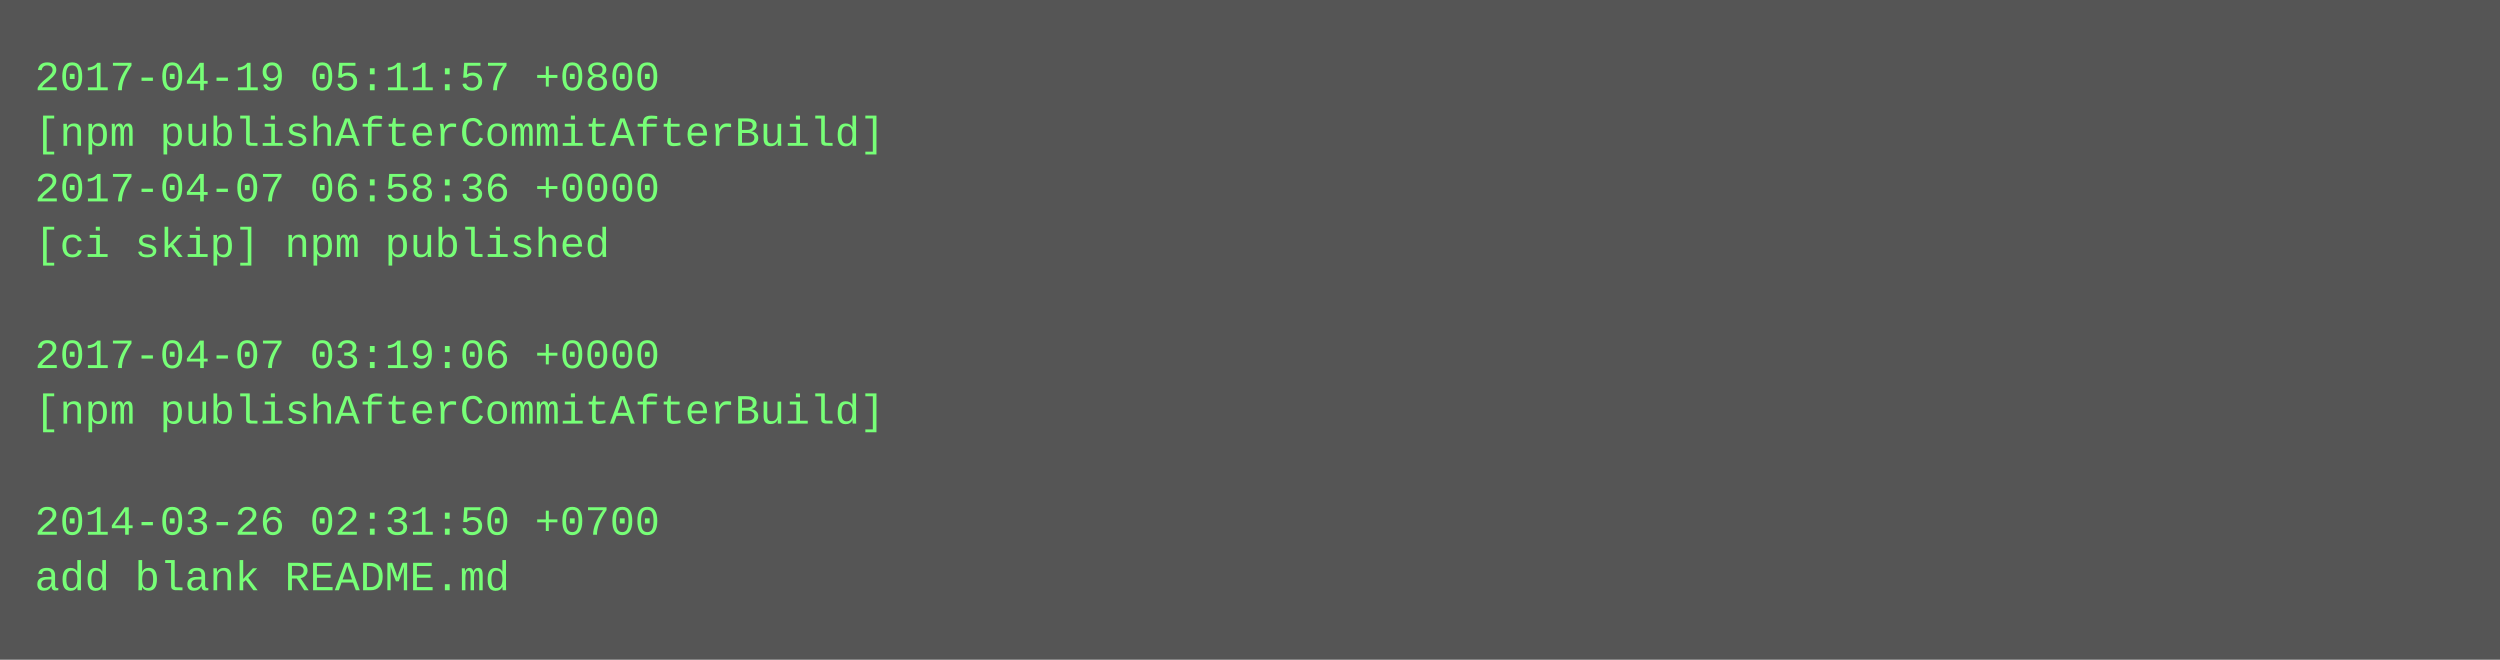
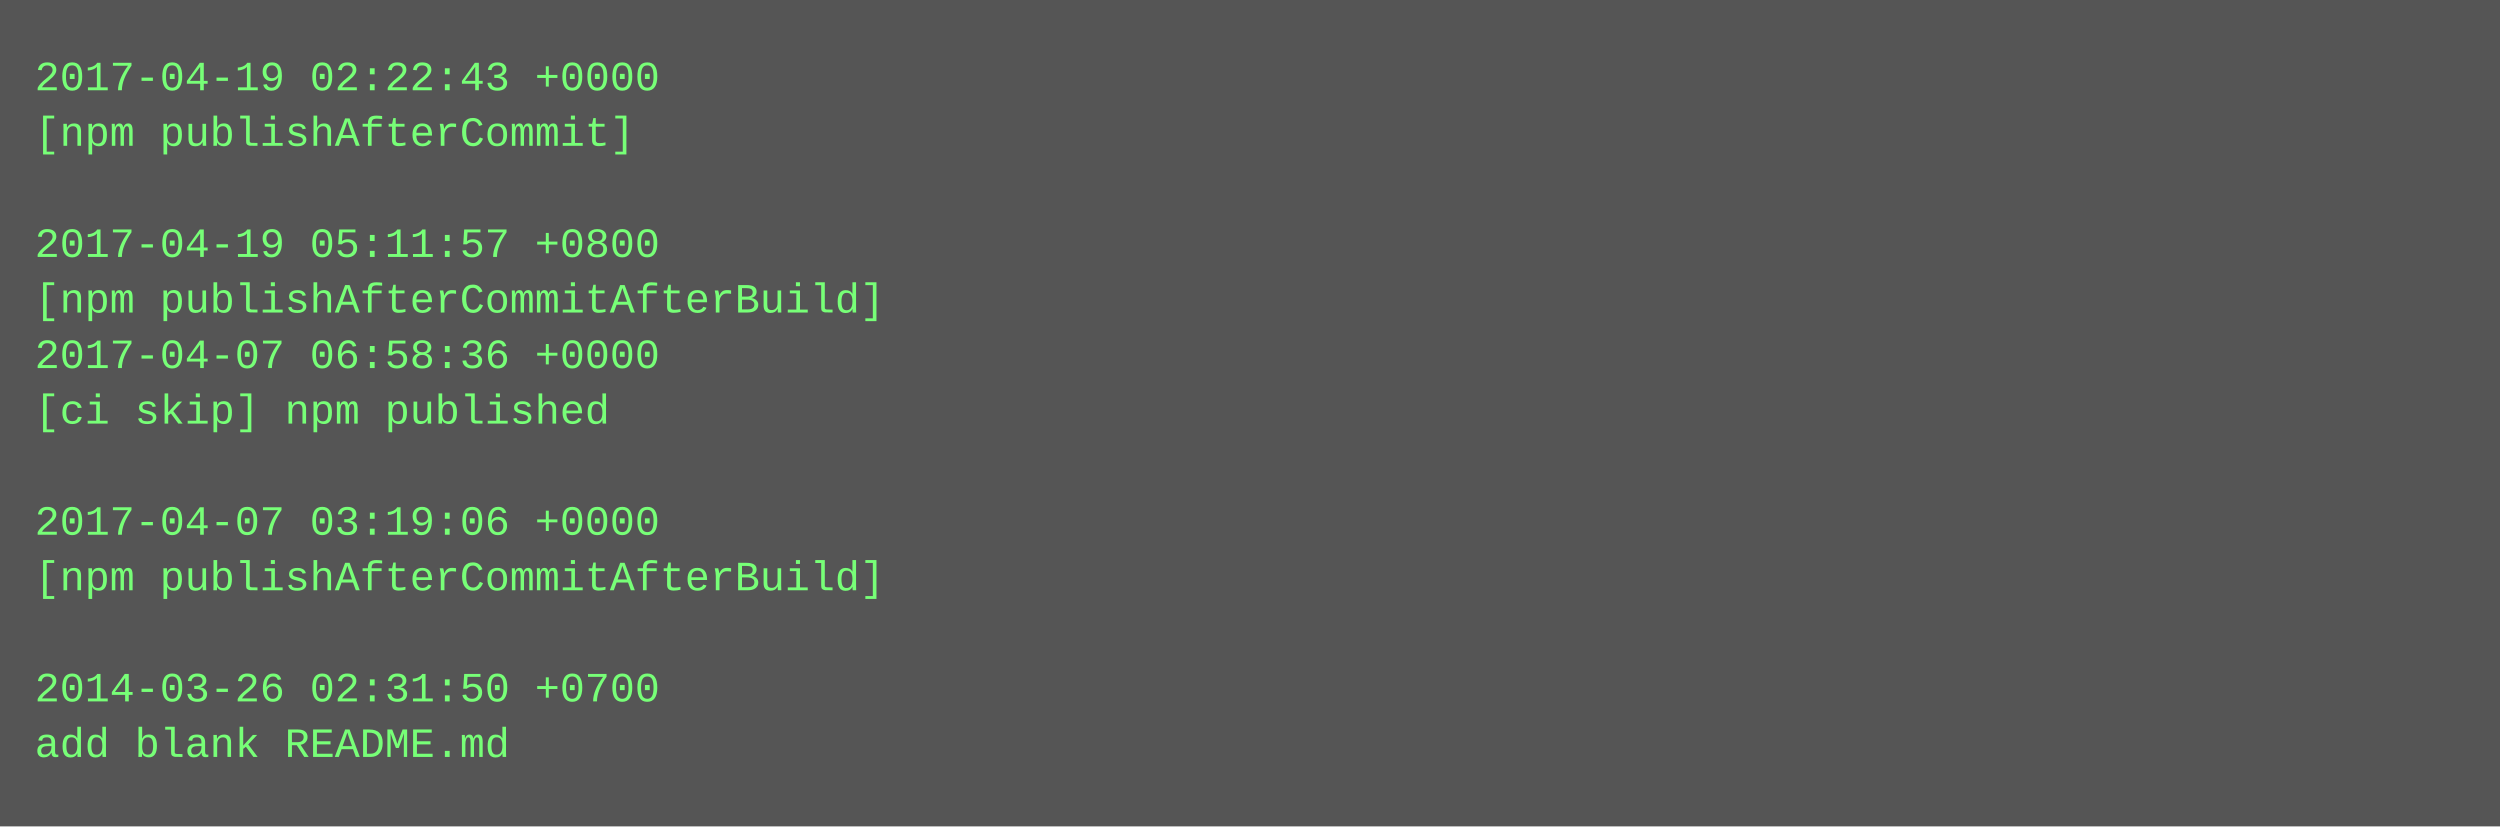
- <svg xmlns="http://www.w3.org/2000/svg" height="190" width="720">
-   <rect height="190" fill="#555" width="720" />
+ <svg xmlns="http://www.w3.org/2000/svg" height="238" width="720">
+   <rect height="238" fill="#555" width="720" />
  <text fill="#7f7" font-family="Courier New" font-size="12" xml:space="preserve">
-     <tspan x="10" y="26">2017-04-19 05:11:57 +0800</tspan>
-     <tspan x="10" y="42">[npm publishAfterCommitAfterBuild]</tspan>
-     <tspan x="10" y="58">2017-04-07 06:58:36 +0000</tspan>
-     <tspan x="10" y="74">[ci skip] npm published</tspan>
-     <tspan x="10" y="90" />
-     <tspan x="10" y="106">2017-04-07 03:19:06 +0000</tspan>
-     <tspan x="10" y="122">[npm publishAfterCommitAfterBuild]</tspan>
+     <tspan x="10" y="26">2017-04-19 02:22:43 +0000</tspan>
+     <tspan x="10" y="42">[npm publishAfterCommit]</tspan>
+     <tspan x="10" y="58" />
+     <tspan x="10" y="74">2017-04-19 05:11:57 +0800</tspan>
+     <tspan x="10" y="90">[npm publishAfterCommitAfterBuild]</tspan>
+     <tspan x="10" y="106">2017-04-07 06:58:36 +0000</tspan>
+     <tspan x="10" y="122">[ci skip] npm published</tspan>
    <tspan x="10" y="138" />
-     <tspan x="10" y="154">2014-03-26 02:31:50 +0700</tspan>
-     <tspan x="10" y="170">add blank README.md</tspan>
+     <tspan x="10" y="154">2017-04-07 03:19:06 +0000</tspan>
+     <tspan x="10" y="170">[npm publishAfterCommitAfterBuild]</tspan>
+     <tspan x="10" y="186" />
+     <tspan x="10" y="202">2014-03-26 02:31:50 +0700</tspan>
+     <tspan x="10" y="218">add blank README.md</tspan>
  </text>
</svg>
